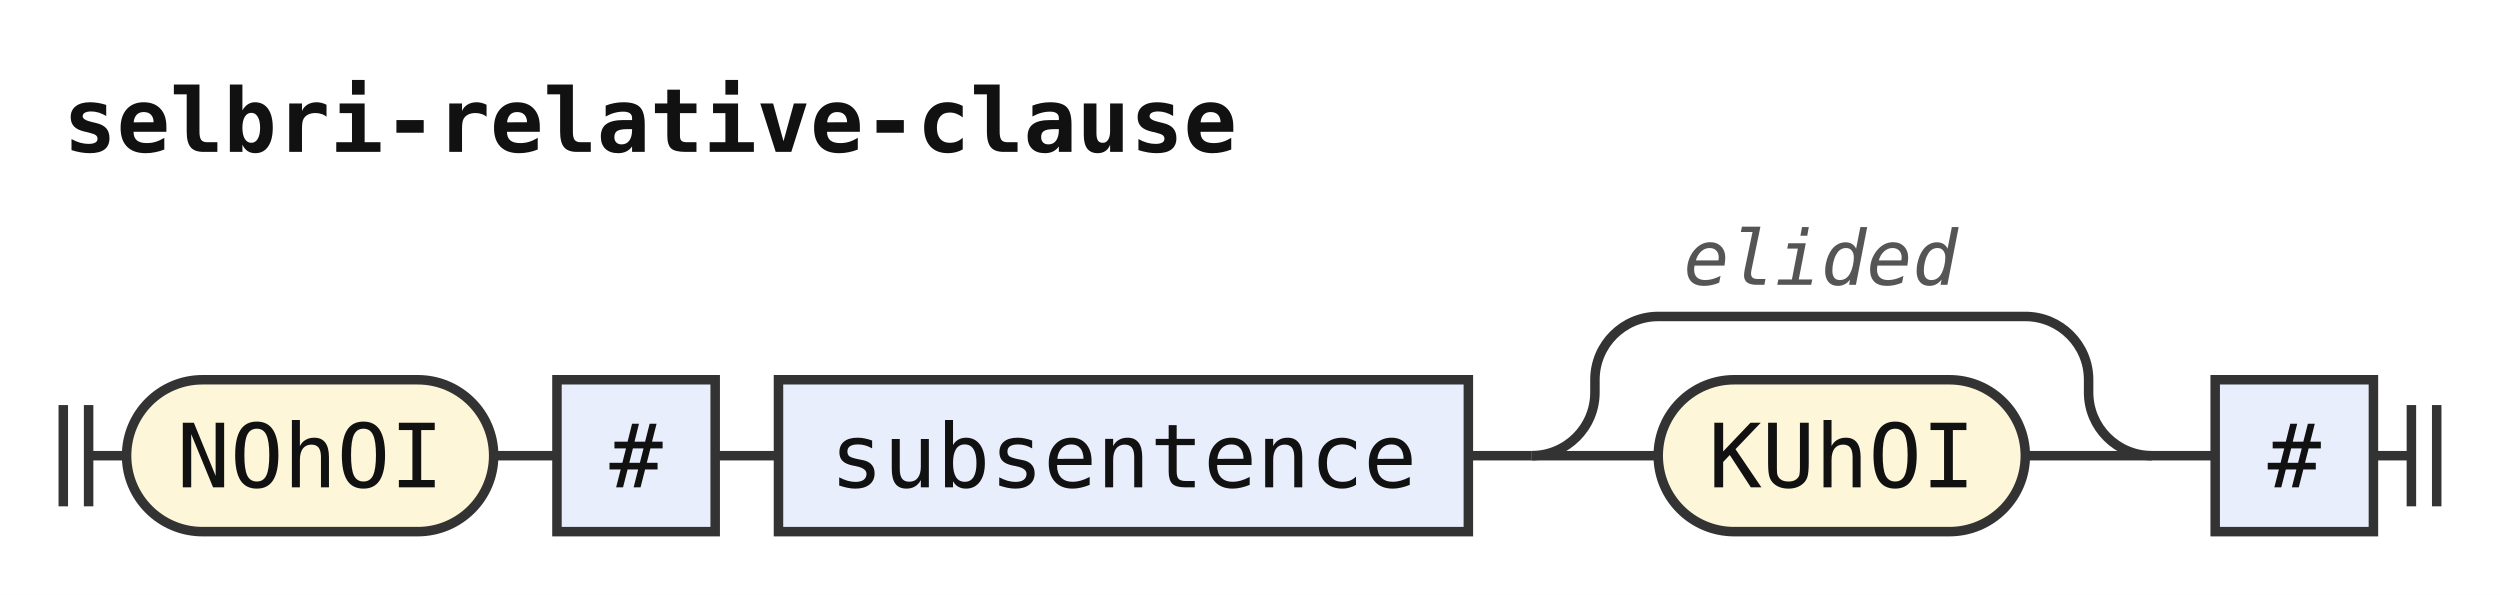
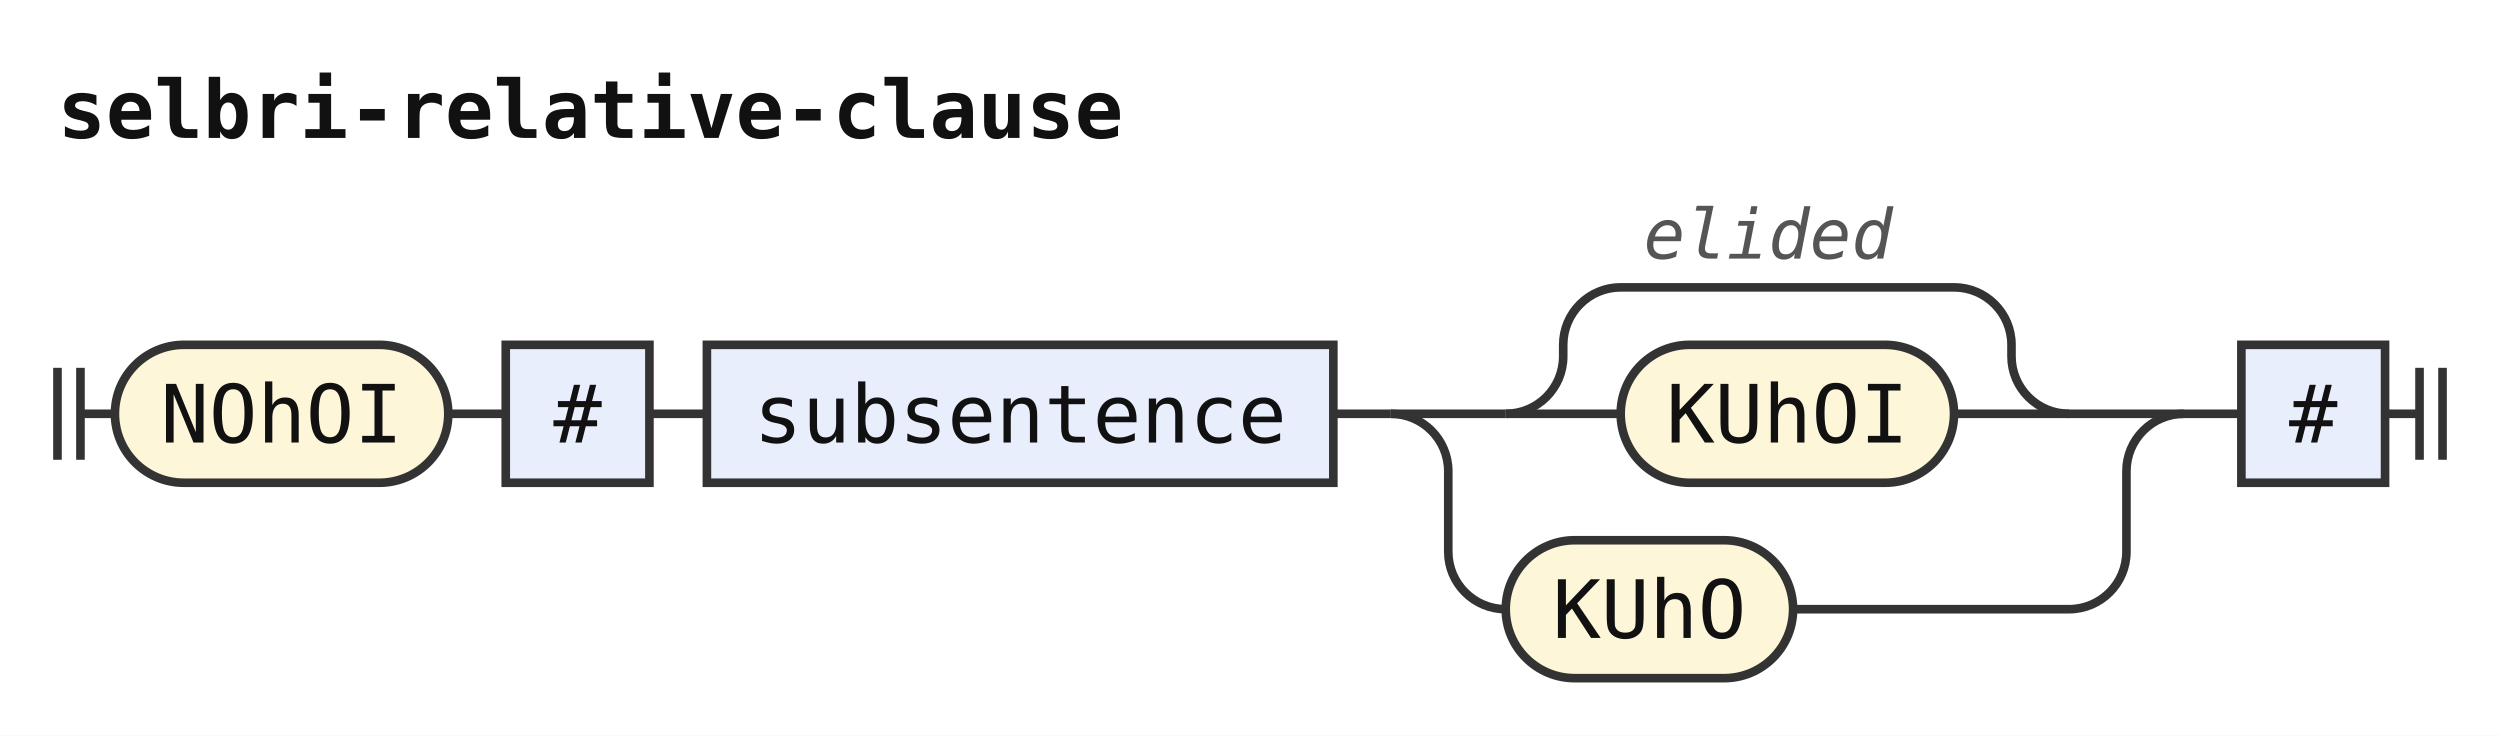
- <svg xmlns="http://www.w3.org/2000/svg" width="395" height="94" viewBox="0 0 395 94" role="img" aria-label="Railroad diagram of the rule selbri-relative-clause">
+ <svg xmlns="http://www.w3.org/2000/svg" width="435" height="128" viewBox="0 0 435 128" role="img" aria-label="Railroad diagram of the rule selbri-relative-clause">
  <style>path{fill:none;stroke:#333;stroke-width:1.5}.rule rect{fill:#e8eefc;stroke:#333;stroke-width:1.5}.terminal rect{fill:#fdf6d8;stroke:#333;stroke-width:1.5}text{font-family:ui-monospace,SFMono-Regular,Menlo,Consolas,"DejaVu Sans Mono","Liberation Mono",monospace;font-size:14px;fill:#111;text-anchor:middle}text.label{font-size:12px;font-style:italic;fill:#555;text-anchor:start}text.title{font-weight:bold;text-anchor:start}</style>
  <rect width="100%" height="100%" fill="#fff" />
  <text class="title" x="10" y="24" textLength="184.8" lengthAdjust="spacingAndGlyphs">selbri-relative-clause</text>
  <path d="M10 64v16m4 -16v16M14 72h6" />
  <g class="terminal">
    <rect x="20" y="60" width="58" height="24" rx="12" />
    <text x="49" y="77" textLength="42" lengthAdjust="spacingAndGlyphs">NOhOI</text>
  </g>
  <path d="M78 72h10" />
  <g class="rule">
    <rect x="88" y="60" width="25" height="24" rx="0" />
    <text x="100.5" y="77" textLength="8.4" lengthAdjust="spacingAndGlyphs">#</text>
  </g>
  <path d="M113 72h10" />
  <g class="rule">
    <rect x="123" y="60" width="109" height="24" rx="0" />
    <text x="177.5" y="77" textLength="92.4" lengthAdjust="spacingAndGlyphs">subsentence</text>
  </g>
  <path d="M232 72h10" />
  <path d="M242 72h20" />
+   <path d="M262 72h20" />
  <g class="terminal">
-     <rect x="262" y="60" width="58" height="24" rx="12" />
-     <text x="291" y="77" textLength="42" lengthAdjust="spacingAndGlyphs">KUhOI</text>
+     <rect x="282" y="60" width="58" height="24" rx="12" />
+     <text x="311" y="77" textLength="42" lengthAdjust="spacingAndGlyphs">KUhOI</text>
  </g>
-   <path d="M320 72H340" />
-   <path d="M242 72a10 10 0 0 0 10 -10V60a10 10 0 0 1 10 -10H320a10 10 0 0 1 10 10V62a10 10 0 0 0 10 10" />
-   <text class="label" x="266" y="45" textLength="43.2" lengthAdjust="spacingAndGlyphs">elided</text>
-   <path d="M340 72h10" />
+   <path d="M340 72H360" />
+   <path d="M262 72a10 10 0 0 0 10 -10V60a10 10 0 0 1 10 -10H340a10 10 0 0 1 10 10V62a10 10 0 0 0 10 10" />
+   <text class="label" x="286" y="45" textLength="43.2" lengthAdjust="spacingAndGlyphs">elided</text>
+   <path d="M360 72H380" />
+   <path d="M242 72a10 10 0 0 1 10 10V96a10 10 0 0 0 10 10" />
+   <g class="terminal">
+     <rect x="262" y="94" width="50" height="24" rx="12" />
+     <text x="287" y="111" textLength="33.6" lengthAdjust="spacingAndGlyphs">KUhO</text>
+   </g>
+   <path d="M312 106H360a10 10 0 0 0 10 -10V82a10 10 0 0 1 10 -10" />
+   <path d="M380 72h10" />
  <g class="rule">
-     <rect x="350" y="60" width="25" height="24" rx="0" />
-     <text x="362.5" y="77" textLength="8.4" lengthAdjust="spacingAndGlyphs">#</text>
+     <rect x="390" y="60" width="25" height="24" rx="0" />
+     <text x="402.5" y="77" textLength="8.4" lengthAdjust="spacingAndGlyphs">#</text>
  </g>
-   <path d="M375 72h6m0 -8v16m4 -16v16" />
+   <path d="M415 72h6m0 -8v16m4 -16v16" />
</svg>
